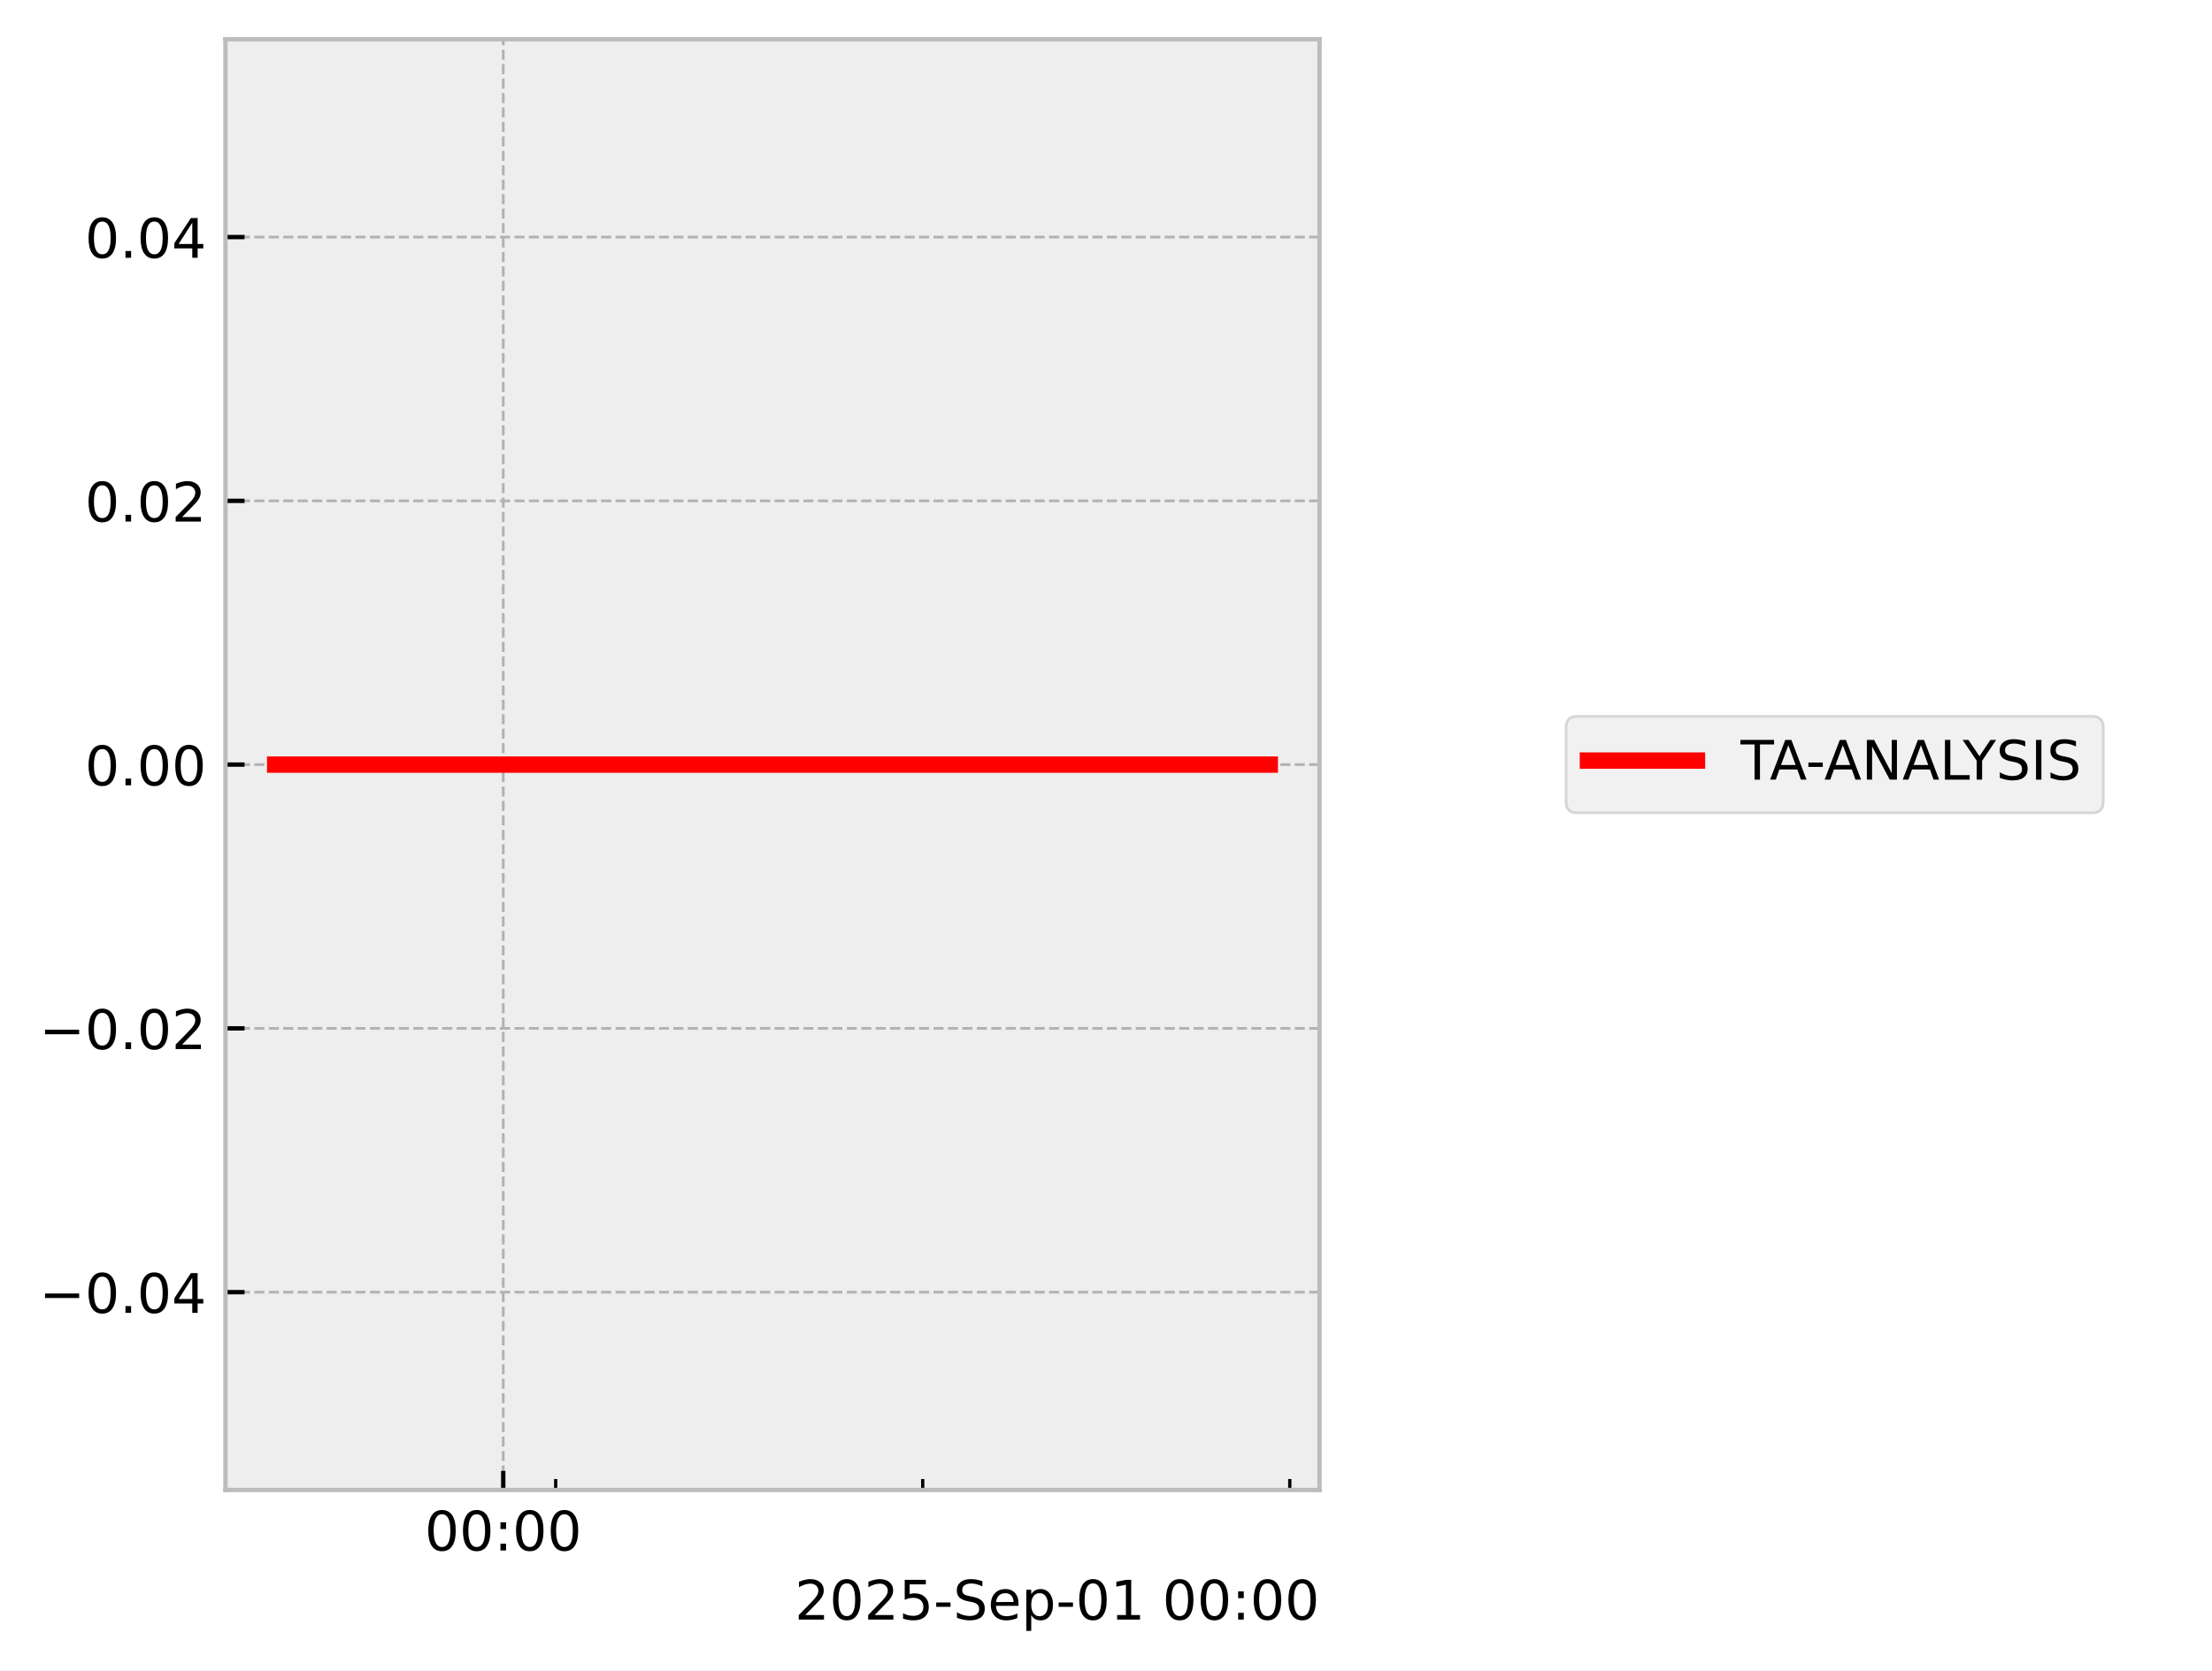
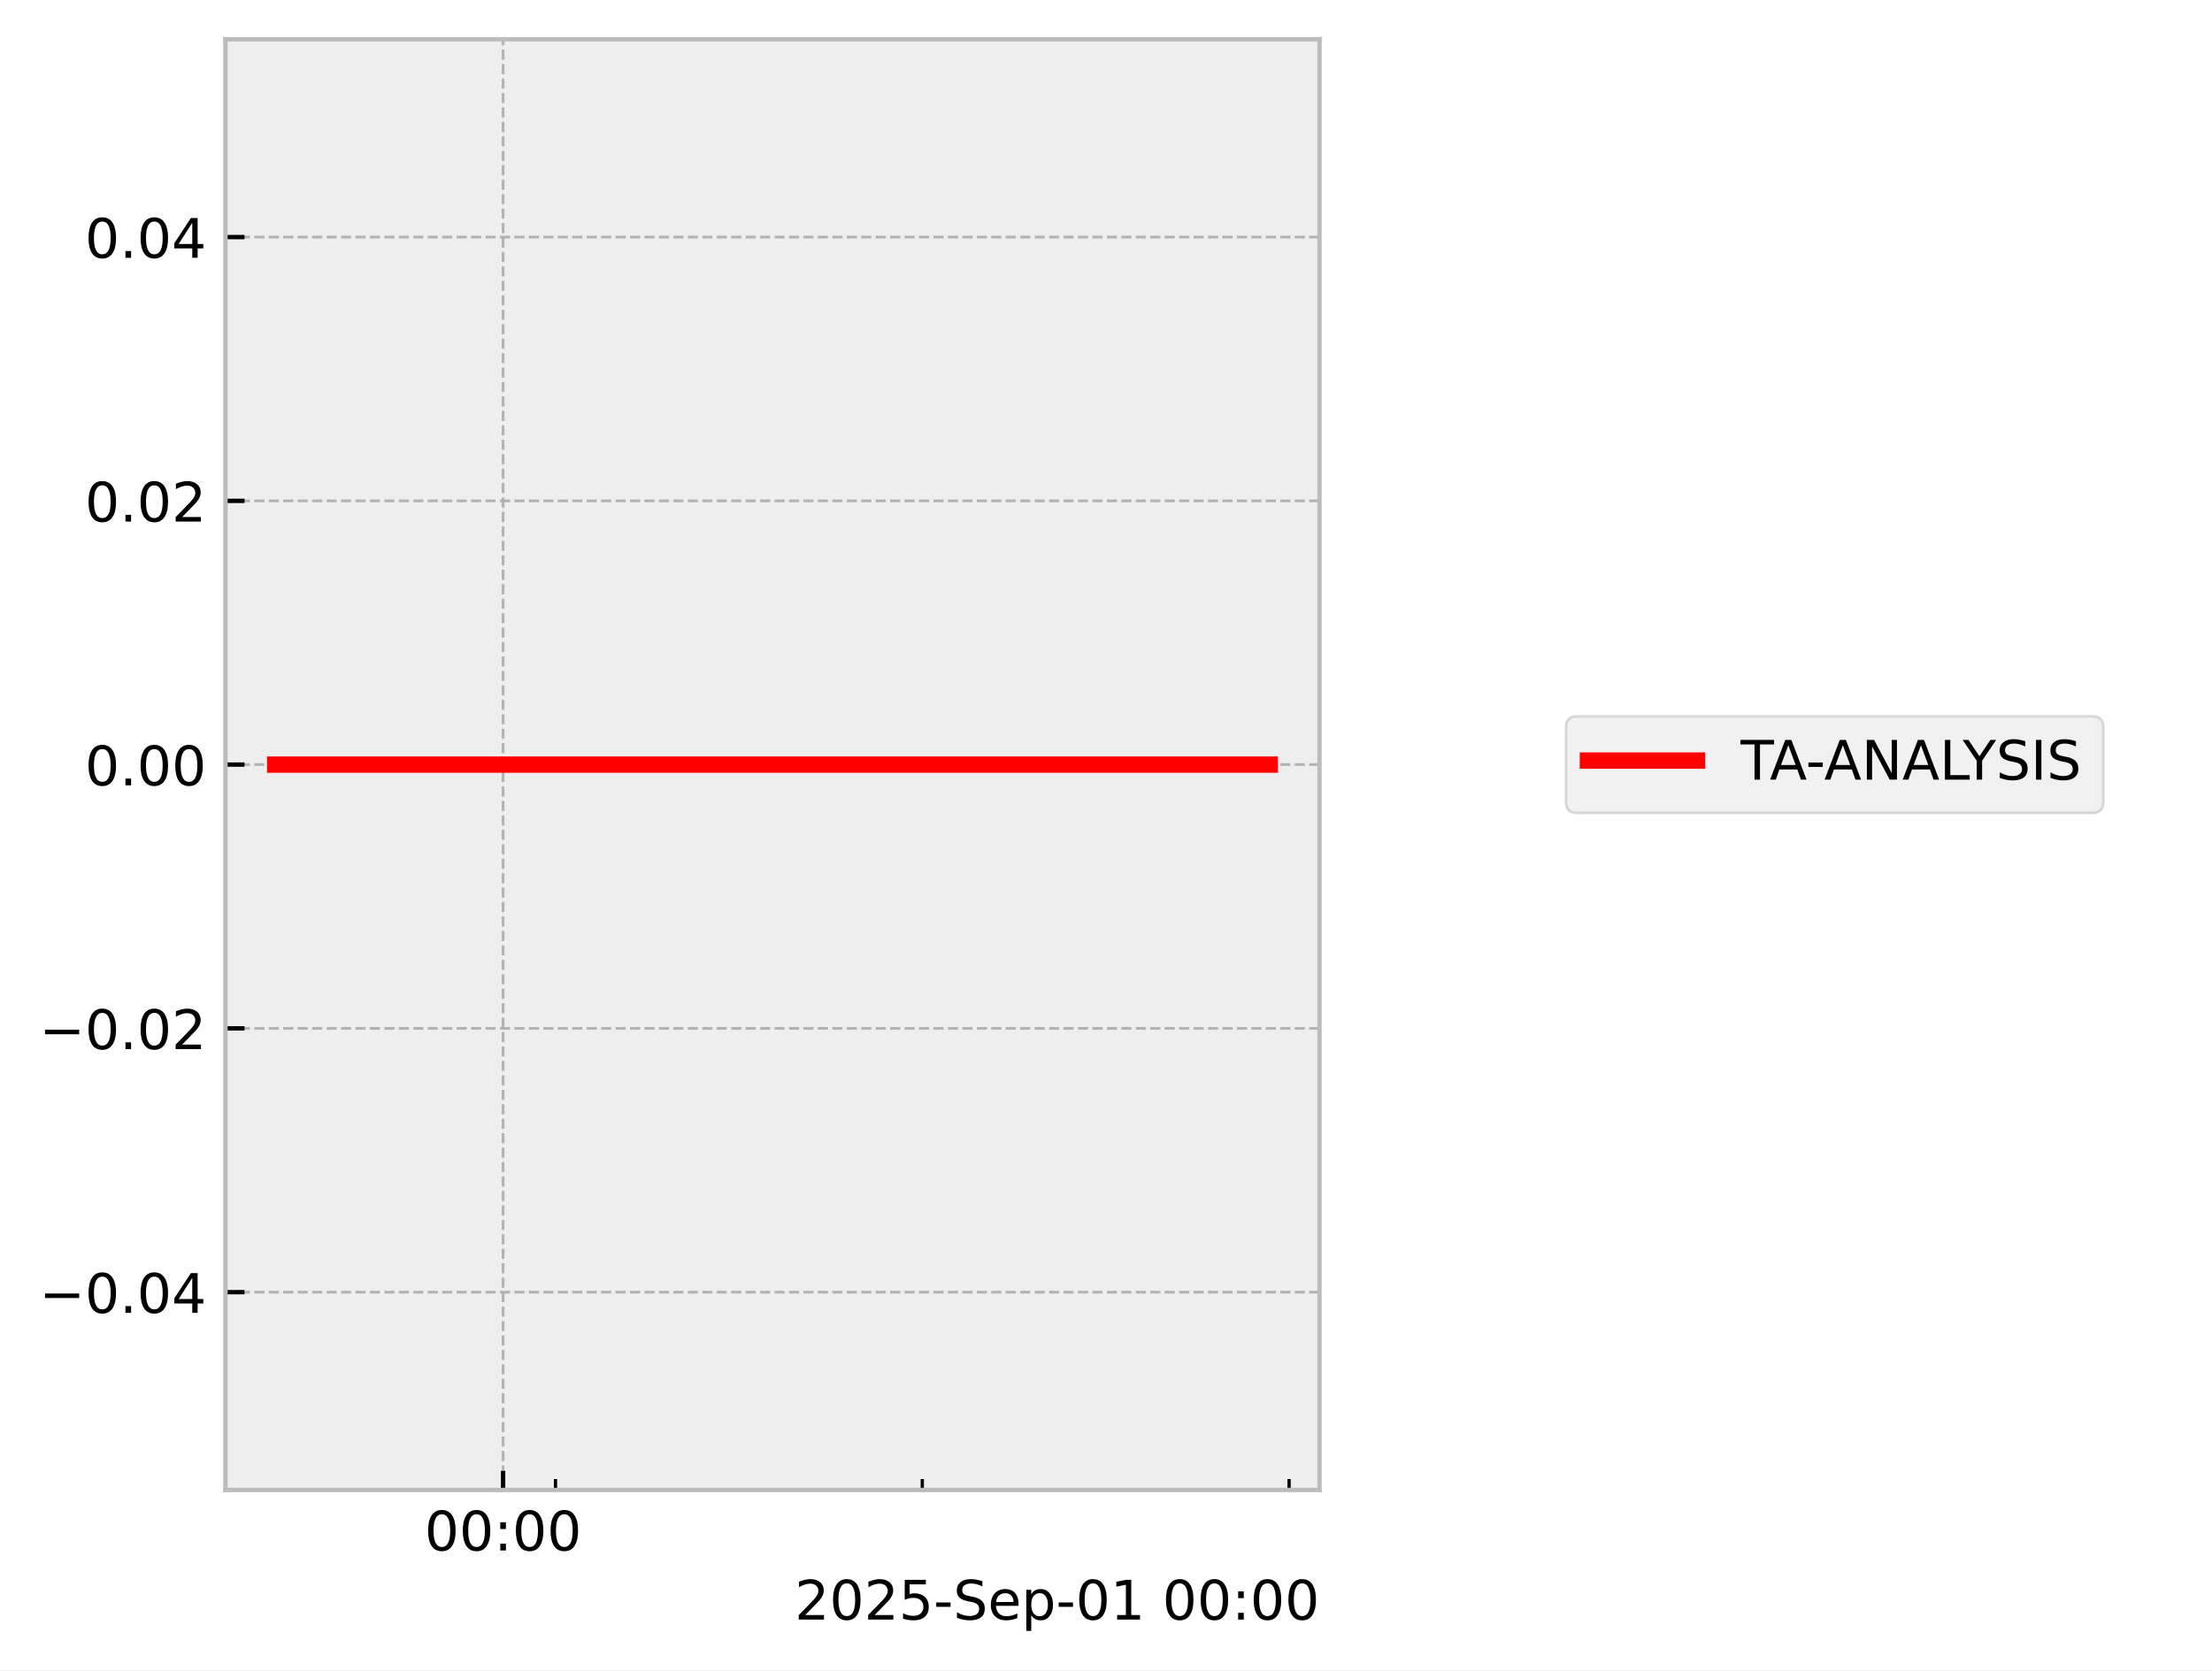
<svg xmlns="http://www.w3.org/2000/svg" xmlns:xlink="http://www.w3.org/1999/xlink" width="405.665pt" height="306.368pt" viewBox="0 0 405.665 306.368" version="1.1">
  <defs>
    <style type="text/css">*{stroke-linejoin: round; stroke-linecap: butt}</style>
  </defs>
  <g id="figure_1">
    <g id="patch_1">
      <path d="M 0 306.368  L 405.665 306.368  L 405.665 0  L 0 0  z " style="fill: #ffffff" />
    </g>
    <g id="axes_1">
      <g id="patch_2">
        <path d="M 41.345 273.312  L 241.991 273.312  L 241.991 7.2  L 41.345 7.2  z " style="fill: #eeeeee" />
      </g>
      <g id="matplotlib.axis_1">
        <g id="xtick_1">
          <g id="line2d_1">
-             <path d="M 92.291 273.312  L 92.291 7.2  " clip-path="url(#pb4093a7516)" style="fill: none; stroke-dasharray: 1.85,0.8; stroke-dashoffset: 0; stroke: #b2b2b2; stroke-width: 0.5" />
+             <path d="M 92.263 273.312  L 92.263 7.2  " clip-path="url(#pbc4d3bb283)" style="fill: none; stroke-dasharray: 1.85,0.8; stroke-dashoffset: 0; stroke: #b2b2b2; stroke-width: 0.5" />
          </g>
          <g id="line2d_2">
            <defs>
-               <path id="m9803885af4" d="M 0 0  L 0 -3.5  " style="stroke: #000000; stroke-width: 0.8" />
-             </defs>
-             <g>
-               <use xlink:href="#m9803885af4" x="92.291" y="273.312" style="stroke: #000000; stroke-width: 0.8" />
+               <path id="m44f2dba183" d="M 0 0  L 0 -3.5  " style="stroke: #000000; stroke-width: 0.8" />
+             </defs>
+             <g>
+               <use xlink:href="#m44f2dba183" x="92.263" y="273.312" style="stroke: #000000; stroke-width: 0.8" />
            </g>
          </g>
          <g id="text_1">
-             <g transform="translate(77.88206 284.4104) scale(0.1 -0.1)">
+             <g transform="translate(77.85375 284.4104) scale(0.1 -0.1)">
              <defs>
                <path id="DejaVuSans-30" d="M 2034 4250  Q 1547 4250 1301 3770  Q 1056 3291 1056 2328  Q 1056 1369 1301 889  Q 1547 409 2034 409  Q 2525 409 2770 889  Q 3016 1369 3016 2328  Q 3016 3291 2770 3770  Q 2525 4250 2034 4250  z M 2034 4750  Q 2819 4750 3233 4129  Q 3647 3509 3647 2328  Q 3647 1150 3233 529  Q 2819 -91 2034 -91  Q 1250 -91 836 529  Q 422 1150 422 2328  Q 422 3509 836 4129  Q 1250 4750 2034 4750  z " transform="scale(0.015625)" />
                <path id="DejaVuSans-3a" d="M 750 794  L 1409 794  L 1409 0  L 750 0  L 750 794  z M 750 3309  L 1409 3309  L 1409 2516  L 750 2516  L 750 3309  z " transform="scale(0.015625)" />
              </defs>
              <use xlink:href="#DejaVuSans-30" />
              <use xlink:href="#DejaVuSans-30" transform="translate(63.62305 0)" />
              <use xlink:href="#DejaVuSans-3a" transform="translate(127.2461 0)" />
              <use xlink:href="#DejaVuSans-30" transform="translate(160.9375 0)" />
              <use xlink:href="#DejaVuSans-30" transform="translate(224.5605 0)" />
            </g>
          </g>
        </g>
        <g id="xtick_2">
          <g id="line2d_3">
            <defs>
-               <path id="me648daa132" d="M 0 0  L 0 -2  " style="stroke: #000000; stroke-width: 0.6" />
-             </defs>
-             <g>
-               <use xlink:href="#me648daa132" x="101.908" y="273.312" style="stroke: #000000; stroke-width: 0.6" />
+               <path id="m53effc6997" d="M 0 0  L 0 -2  " style="stroke: #000000; stroke-width: 0.6" />
+             </defs>
+             <g>
+               <use xlink:href="#m53effc6997" x="101.873" y="273.312" style="stroke: #000000; stroke-width: 0.6" />
            </g>
          </g>
        </g>
        <g id="xtick_3">
          <g id="line2d_4">
            <g>
-               <use xlink:href="#me648daa132" x="169.222" y="273.312" style="stroke: #000000; stroke-width: 0.6" />
+               <use xlink:href="#m53effc6997" x="169.142" y="273.312" style="stroke: #000000; stroke-width: 0.6" />
            </g>
          </g>
        </g>
        <g id="xtick_4">
          <g id="line2d_5">
            <g>
-               <use xlink:href="#me648daa132" x="236.537" y="273.312" style="stroke: #000000; stroke-width: 0.6" />
+               <use xlink:href="#m53effc6997" x="236.411" y="273.312" style="stroke: #000000; stroke-width: 0.6" />
            </g>
          </g>
        </g>
        <g id="text_2">
          <g transform="translate(145.7537 297.0886) scale(0.1 -0.1)">
            <defs>
              <path id="DejaVuSans-32" d="M 1228 531  L 3431 531  L 3431 0  L 469 0  L 469 531  Q 828 903 1448 1529  Q 2069 2156 2228 2338  Q 2531 2678 2651 2914  Q 2772 3150 2772 3378  Q 2772 3750 2511 3984  Q 2250 4219 1831 4219  Q 1534 4219 1204 4116  Q 875 4013 500 3803  L 500 4441  Q 881 4594 1212 4672  Q 1544 4750 1819 4750  Q 2544 4750 2975 4387  Q 3406 4025 3406 3419  Q 3406 3131 3298 2873  Q 3191 2616 2906 2266  Q 2828 2175 2409 1742  Q 1991 1309 1228 531  z " transform="scale(0.015625)" />
              <path id="DejaVuSans-35" d="M 691 4666  L 3169 4666  L 3169 4134  L 1269 4134  L 1269 2991  Q 1406 3038 1543 3061  Q 1681 3084 1819 3084  Q 2600 3084 3056 2656  Q 3513 2228 3513 1497  Q 3513 744 3044 326  Q 2575 -91 1722 -91  Q 1428 -91 1123 -41  Q 819 9 494 109  L 494 744  Q 775 591 1075 516  Q 1375 441 1709 441  Q 2250 441 2565 725  Q 2881 1009 2881 1497  Q 2881 1984 2565 2268  Q 2250 2553 1709 2553  Q 1456 2553 1204 2497  Q 953 2441 691 2322  L 691 4666  z " transform="scale(0.015625)" />
              <path id="DejaVuSans-2d" d="M 313 2009  L 1997 2009  L 1997 1497  L 313 1497  L 313 2009  z " transform="scale(0.015625)" />
              <path id="DejaVuSans-53" d="M 3425 4513  L 3425 3897  Q 3066 4069 2747 4153  Q 2428 4238 2131 4238  Q 1616 4238 1336 4038  Q 1056 3838 1056 3469  Q 1056 3159 1242 3001  Q 1428 2844 1947 2747  L 2328 2669  Q 3034 2534 3370 2195  Q 3706 1856 3706 1288  Q 3706 609 3251 259  Q 2797 -91 1919 -91  Q 1588 -91 1214 -16  Q 841 59 441 206  L 441 856  Q 825 641 1194 531  Q 1563 422 1919 422  Q 2459 422 2753 634  Q 3047 847 3047 1241  Q 3047 1584 2836 1778  Q 2625 1972 2144 2069  L 1759 2144  Q 1053 2284 737 2584  Q 422 2884 422 3419  Q 422 4038 858 4394  Q 1294 4750 2059 4750  Q 2388 4750 2728 4690  Q 3069 4631 3425 4513  z " transform="scale(0.015625)" />
              <path id="DejaVuSans-65" d="M 3597 1894  L 3597 1613  L 953 1613  Q 991 1019 1311 708  Q 1631 397 2203 397  Q 2534 397 2845 478  Q 3156 559 3463 722  L 3463 178  Q 3153 47 2828 -22  Q 2503 -91 2169 -91  Q 1331 -91 842 396  Q 353 884 353 1716  Q 353 2575 817 3079  Q 1281 3584 2069 3584  Q 2775 3584 3186 3129  Q 3597 2675 3597 1894  z M 3022 2063  Q 3016 2534 2758 2815  Q 2500 3097 2075 3097  Q 1594 3097 1305 2825  Q 1016 2553 972 2059  L 3022 2063  z " transform="scale(0.015625)" />
              <path id="DejaVuSans-70" d="M 1159 525  L 1159 -1331  L 581 -1331  L 581 3500  L 1159 3500  L 1159 2969  Q 1341 3281 1617 3432  Q 1894 3584 2278 3584  Q 2916 3584 3314 3078  Q 3713 2572 3713 1747  Q 3713 922 3314 415  Q 2916 -91 2278 -91  Q 1894 -91 1617 61  Q 1341 213 1159 525  z M 3116 1747  Q 3116 2381 2855 2742  Q 2594 3103 2138 3103  Q 1681 3103 1420 2742  Q 1159 2381 1159 1747  Q 1159 1113 1420 752  Q 1681 391 2138 391  Q 2594 391 2855 752  Q 3116 1113 3116 1747  z " transform="scale(0.015625)" />
              <path id="DejaVuSans-31" d="M 794 531  L 1825 531  L 1825 4091  L 703 3866  L 703 4441  L 1819 4666  L 2450 4666  L 2450 531  L 3481 531  L 3481 0  L 794 0  L 794 531  z " transform="scale(0.015625)" />
              <path id="DejaVuSans-20" transform="scale(0.015625)" />
            </defs>
            <use xlink:href="#DejaVuSans-32" />
            <use xlink:href="#DejaVuSans-30" transform="translate(63.62305 0)" />
            <use xlink:href="#DejaVuSans-32" transform="translate(127.2461 0)" />
            <use xlink:href="#DejaVuSans-35" transform="translate(190.8691 0)" />
            <use xlink:href="#DejaVuSans-2d" transform="translate(254.4922 0)" />
            <use xlink:href="#DejaVuSans-53" transform="translate(290.5762 0)" />
            <use xlink:href="#DejaVuSans-65" transform="translate(354.0527 0)" />
            <use xlink:href="#DejaVuSans-70" transform="translate(415.5762 0)" />
            <use xlink:href="#DejaVuSans-2d" transform="translate(479.0527 0)" />
            <use xlink:href="#DejaVuSans-30" transform="translate(515.1367 0)" />
            <use xlink:href="#DejaVuSans-31" transform="translate(578.7598 0)" />
            <use xlink:href="#DejaVuSans-20" transform="translate(642.3828 0)" />
            <use xlink:href="#DejaVuSans-30" transform="translate(674.1699 0)" />
            <use xlink:href="#DejaVuSans-30" transform="translate(737.793 0)" />
            <use xlink:href="#DejaVuSans-3a" transform="translate(801.416 0)" />
            <use xlink:href="#DejaVuSans-30" transform="translate(835.1074 0)" />
            <use xlink:href="#DejaVuSans-30" transform="translate(898.7305 0)" />
          </g>
        </g>
      </g>
      <g id="matplotlib.axis_2">
        <g id="ytick_1">
          <g id="line2d_6">
-             <path d="M 41.345 237.024  L 241.991 237.024  " clip-path="url(#pb4093a7516)" style="fill: none; stroke-dasharray: 1.85,0.8; stroke-dashoffset: 0; stroke: #b2b2b2; stroke-width: 0.5" />
+             <path d="M 41.345 237.024  L 241.991 237.024  " clip-path="url(#pbc4d3bb283)" style="fill: none; stroke-dasharray: 1.85,0.8; stroke-dashoffset: 0; stroke: #b2b2b2; stroke-width: 0.5" />
          </g>
          <g id="line2d_7">
            <defs>
-               <path id="mb155e394b9" d="M 0 0  L 3.5 0  " style="stroke: #000000; stroke-width: 0.8" />
-             </defs>
-             <g>
-               <use xlink:href="#mb155e394b9" x="41.345" y="237.024" style="stroke: #000000; stroke-width: 0.8" />
+               <path id="m31773532e1" d="M 0 0  L 3.5 0  " style="stroke: #000000; stroke-width: 0.8" />
+             </defs>
+             <g>
+               <use xlink:href="#m31773532e1" x="41.345" y="237.024" style="stroke: #000000; stroke-width: 0.8" />
            </g>
          </g>
          <g id="text_3">
            <g transform="translate(7.2 240.8232) scale(0.1 -0.1)">
              <defs>
                <path id="DejaVuSans-2212" d="M 678 2272  L 4684 2272  L 4684 1741  L 678 1741  L 678 2272  z " transform="scale(0.015625)" />
                <path id="DejaVuSans-2e" d="M 684 794  L 1344 794  L 1344 0  L 684 0  L 684 794  z " transform="scale(0.015625)" />
                <path id="DejaVuSans-34" d="M 2419 4116  L 825 1625  L 2419 1625  L 2419 4116  z M 2253 4666  L 3047 4666  L 3047 1625  L 3713 1625  L 3713 1100  L 3047 1100  L 3047 0  L 2419 0  L 2419 1100  L 313 1100  L 313 1709  L 2253 4666  z " transform="scale(0.015625)" />
              </defs>
              <use xlink:href="#DejaVuSans-2212" />
              <use xlink:href="#DejaVuSans-30" transform="translate(83.78906 0)" />
              <use xlink:href="#DejaVuSans-2e" transform="translate(147.4121 0)" />
              <use xlink:href="#DejaVuSans-30" transform="translate(179.1992 0)" />
              <use xlink:href="#DejaVuSans-34" transform="translate(242.8223 0)" />
            </g>
          </g>
        </g>
        <g id="ytick_2">
          <g id="line2d_8">
-             <path d="M 41.345 188.64  L 241.991 188.64  " clip-path="url(#pb4093a7516)" style="fill: none; stroke-dasharray: 1.85,0.8; stroke-dashoffset: 0; stroke: #b2b2b2; stroke-width: 0.5" />
+             <path d="M 41.345 188.64  L 241.991 188.64  " clip-path="url(#pbc4d3bb283)" style="fill: none; stroke-dasharray: 1.85,0.8; stroke-dashoffset: 0; stroke: #b2b2b2; stroke-width: 0.5" />
          </g>
          <g id="line2d_9">
            <g>
-               <use xlink:href="#mb155e394b9" x="41.345" y="188.64" style="stroke: #000000; stroke-width: 0.8" />
+               <use xlink:href="#m31773532e1" x="41.345" y="188.64" style="stroke: #000000; stroke-width: 0.8" />
            </g>
          </g>
          <g id="text_4">
            <g transform="translate(7.2 192.4392) scale(0.1 -0.1)">
              <use xlink:href="#DejaVuSans-2212" />
              <use xlink:href="#DejaVuSans-30" transform="translate(83.78906 0)" />
              <use xlink:href="#DejaVuSans-2e" transform="translate(147.4121 0)" />
              <use xlink:href="#DejaVuSans-30" transform="translate(179.1992 0)" />
              <use xlink:href="#DejaVuSans-32" transform="translate(242.8223 0)" />
            </g>
          </g>
        </g>
        <g id="ytick_3">
          <g id="line2d_10">
-             <path d="M 41.345 140.256  L 241.991 140.256  " clip-path="url(#pb4093a7516)" style="fill: none; stroke-dasharray: 1.85,0.8; stroke-dashoffset: 0; stroke: #b2b2b2; stroke-width: 0.5" />
+             <path d="M 41.345 140.256  L 241.991 140.256  " clip-path="url(#pbc4d3bb283)" style="fill: none; stroke-dasharray: 1.85,0.8; stroke-dashoffset: 0; stroke: #b2b2b2; stroke-width: 0.5" />
          </g>
          <g id="line2d_11">
            <g>
-               <use xlink:href="#mb155e394b9" x="41.345" y="140.256" style="stroke: #000000; stroke-width: 0.8" />
+               <use xlink:href="#m31773532e1" x="41.345" y="140.256" style="stroke: #000000; stroke-width: 0.8" />
            </g>
          </g>
          <g id="text_5">
            <g transform="translate(15.57969 144.0552) scale(0.1 -0.1)">
              <use xlink:href="#DejaVuSans-30" />
              <use xlink:href="#DejaVuSans-2e" transform="translate(63.62305 0)" />
              <use xlink:href="#DejaVuSans-30" transform="translate(95.41016 0)" />
              <use xlink:href="#DejaVuSans-30" transform="translate(159.0332 0)" />
            </g>
          </g>
        </g>
        <g id="ytick_4">
          <g id="line2d_12">
-             <path d="M 41.345 91.872  L 241.991 91.872  " clip-path="url(#pb4093a7516)" style="fill: none; stroke-dasharray: 1.85,0.8; stroke-dashoffset: 0; stroke: #b2b2b2; stroke-width: 0.5" />
+             <path d="M 41.345 91.872  L 241.991 91.872  " clip-path="url(#pbc4d3bb283)" style="fill: none; stroke-dasharray: 1.85,0.8; stroke-dashoffset: 0; stroke: #b2b2b2; stroke-width: 0.5" />
          </g>
          <g id="line2d_13">
            <g>
-               <use xlink:href="#mb155e394b9" x="41.345" y="91.872" style="stroke: #000000; stroke-width: 0.8" />
+               <use xlink:href="#m31773532e1" x="41.345" y="91.872" style="stroke: #000000; stroke-width: 0.8" />
            </g>
          </g>
          <g id="text_6">
            <g transform="translate(15.57969 95.67122) scale(0.1 -0.1)">
              <use xlink:href="#DejaVuSans-30" />
              <use xlink:href="#DejaVuSans-2e" transform="translate(63.62305 0)" />
              <use xlink:href="#DejaVuSans-30" transform="translate(95.41016 0)" />
              <use xlink:href="#DejaVuSans-32" transform="translate(159.0332 0)" />
            </g>
          </g>
        </g>
        <g id="ytick_5">
          <g id="line2d_14">
-             <path d="M 41.345 43.488  L 241.991 43.488  " clip-path="url(#pb4093a7516)" style="fill: none; stroke-dasharray: 1.85,0.8; stroke-dashoffset: 0; stroke: #b2b2b2; stroke-width: 0.5" />
+             <path d="M 41.345 43.488  L 241.991 43.488  " clip-path="url(#pbc4d3bb283)" style="fill: none; stroke-dasharray: 1.85,0.8; stroke-dashoffset: 0; stroke: #b2b2b2; stroke-width: 0.5" />
          </g>
          <g id="line2d_15">
            <g>
-               <use xlink:href="#mb155e394b9" x="41.345" y="43.488" style="stroke: #000000; stroke-width: 0.8" />
+               <use xlink:href="#m31773532e1" x="41.345" y="43.488" style="stroke: #000000; stroke-width: 0.8" />
            </g>
          </g>
          <g id="text_7">
            <g transform="translate(15.57969 47.28722) scale(0.1 -0.1)">
              <use xlink:href="#DejaVuSans-30" />
              <use xlink:href="#DejaVuSans-2e" transform="translate(63.62305 0)" />
              <use xlink:href="#DejaVuSans-30" transform="translate(95.41016 0)" />
              <use xlink:href="#DejaVuSans-34" transform="translate(159.0332 0)" />
            </g>
          </g>
        </g>
      </g>
      <g id="line2d_16">
-         <path d="M 50.466 140.256  L 57.873 140.256  L 58.824 140.256  L 59.049 140.256  L 59.251 140.256  L 66.778 140.256  L 68.171 140.256  L 183.619 140.256  L 185.432 140.256  L 203.451 140.256  L 231.172 140.256  L 232.1 140.256  L 232.243 140.256  L 232.684 140.256  L 232.759 140.256  L 232.793 140.256  L 232.871 140.256  " clip-path="url(#pb4093a7516)" style="fill: none; stroke: #ff0000; stroke-width: 3; stroke-linecap: square" />
+         <path d="M 50.466 140.256  L 57.868 140.256  L 58.819 140.256  L 59.043 140.256  L 59.245 140.256  L 66.767 140.256  L 68.159 140.256  L 183.528 140.256  L 185.341 140.256  L 203.348 140.256  L 231.05 140.256  L 232.094 140.256  L 232.12 140.256  L 232.561 140.256  L 232.636 140.256  L 232.67 140.256  L 232.748 140.256  L 232.831 140.256  L 232.871 140.256  " clip-path="url(#pbc4d3bb283)" style="fill: none; stroke: #ff0000; stroke-width: 3; stroke-linecap: square" />
      </g>
      <g id="patch_3">
        <path d="M 41.345 273.312  L 41.345 7.2  " style="fill: none; stroke: #bcbcbc; stroke-width: 0.8; stroke-linejoin: miter; stroke-linecap: square" />
      </g>
      <g id="patch_4">
        <path d="M 241.991 273.312  L 241.991 7.2  " style="fill: none; stroke: #bcbcbc; stroke-width: 0.8; stroke-linejoin: miter; stroke-linecap: square" />
      </g>
      <g id="patch_5">
        <path d="M 41.345 273.312  L 241.991 273.312  " style="fill: none; stroke: #bcbcbc; stroke-width: 0.8; stroke-linejoin: miter; stroke-linecap: square" />
      </g>
      <g id="patch_6">
        <path d="M 41.345 7.2  L 241.991 7.2  " style="fill: none; stroke: #bcbcbc; stroke-width: 0.8; stroke-linejoin: miter; stroke-linecap: square" />
      </g>
    </g>
    <g id="axes_2">
      <g id="legend_1">
        <g id="patch_7">
          <path d="M 289.213 149.095  L 383.709 149.095  Q 385.709 149.095 385.709 147.095  L 385.709 133.417  Q 385.709 131.417 383.709 131.417  L 289.213 131.417  Q 287.213 131.417 287.213 133.417  L 287.213 147.095  Q 287.213 149.095 289.213 149.095  z " style="fill: #eeeeee; opacity: 0.8; stroke: #cccccc; stroke-width: 0.5; stroke-linejoin: miter" />
        </g>
        <g id="line2d_17">
          <path d="M 291.213 139.515  L 301.213 139.515  L 311.213 139.515  " style="fill: none; stroke: #ff0000; stroke-width: 3; stroke-linecap: square" />
        </g>
        <g id="text_8">
          <g transform="translate(319.2133 143.0154) scale(0.1 -0.1)">
            <defs>
              <path id="DejaVuSans-54" d="M -19 4666  L 3928 4666  L 3928 4134  L 2272 4134  L 2272 0  L 1638 0  L 1638 4134  L -19 4134  L -19 4666  z " transform="scale(0.015625)" />
              <path id="DejaVuSans-41" d="M 2188 4044  L 1331 1722  L 3047 1722  L 2188 4044  z M 1831 4666  L 2547 4666  L 4325 0  L 3669 0  L 3244 1197  L 1141 1197  L 716 0  L 50 0  L 1831 4666  z " transform="scale(0.015625)" />
              <path id="DejaVuSans-4e" d="M 628 4666  L 1478 4666  L 3547 763  L 3547 4666  L 4159 4666  L 4159 0  L 3309 0  L 1241 3903  L 1241 0  L 628 0  L 628 4666  z " transform="scale(0.015625)" />
              <path id="DejaVuSans-4c" d="M 628 4666  L 1259 4666  L 1259 531  L 3531 531  L 3531 0  L 628 0  L 628 4666  z " transform="scale(0.015625)" />
              <path id="DejaVuSans-59" d="M -13 4666  L 666 4666  L 1959 2747  L 3244 4666  L 3922 4666  L 2272 2222  L 2272 0  L 1638 0  L 1638 2222  L -13 4666  z " transform="scale(0.015625)" />
              <path id="DejaVuSans-49" d="M 628 4666  L 1259 4666  L 1259 0  L 628 0  L 628 4666  z " transform="scale(0.015625)" />
            </defs>
            <use xlink:href="#DejaVuSans-54" />
            <use xlink:href="#DejaVuSans-41" transform="translate(53.33398 0)" />
            <use xlink:href="#DejaVuSans-2d" transform="translate(119.4922 0)" />
            <use xlink:href="#DejaVuSans-41" transform="translate(153.3262 0)" />
            <use xlink:href="#DejaVuSans-4e" transform="translate(221.7344 0)" />
            <use xlink:href="#DejaVuSans-41" transform="translate(296.5391 0)" />
            <use xlink:href="#DejaVuSans-4c" transform="translate(364.9473 0)" />
            <use xlink:href="#DejaVuSans-59" transform="translate(407.4102 0)" />
            <use xlink:href="#DejaVuSans-53" transform="translate(468.4941 0)" />
            <use xlink:href="#DejaVuSans-49" transform="translate(531.9707 0)" />
            <use xlink:href="#DejaVuSans-53" transform="translate(561.4629 0)" />
          </g>
        </g>
      </g>
    </g>
  </g>
  <defs>
-     <clipPath id="pb4093a7516">
+     <clipPath id="pbc4d3bb283">
      <rect x="41.345" y="7.2" width="200.646" height="266.112" />
    </clipPath>
  </defs>
</svg>
